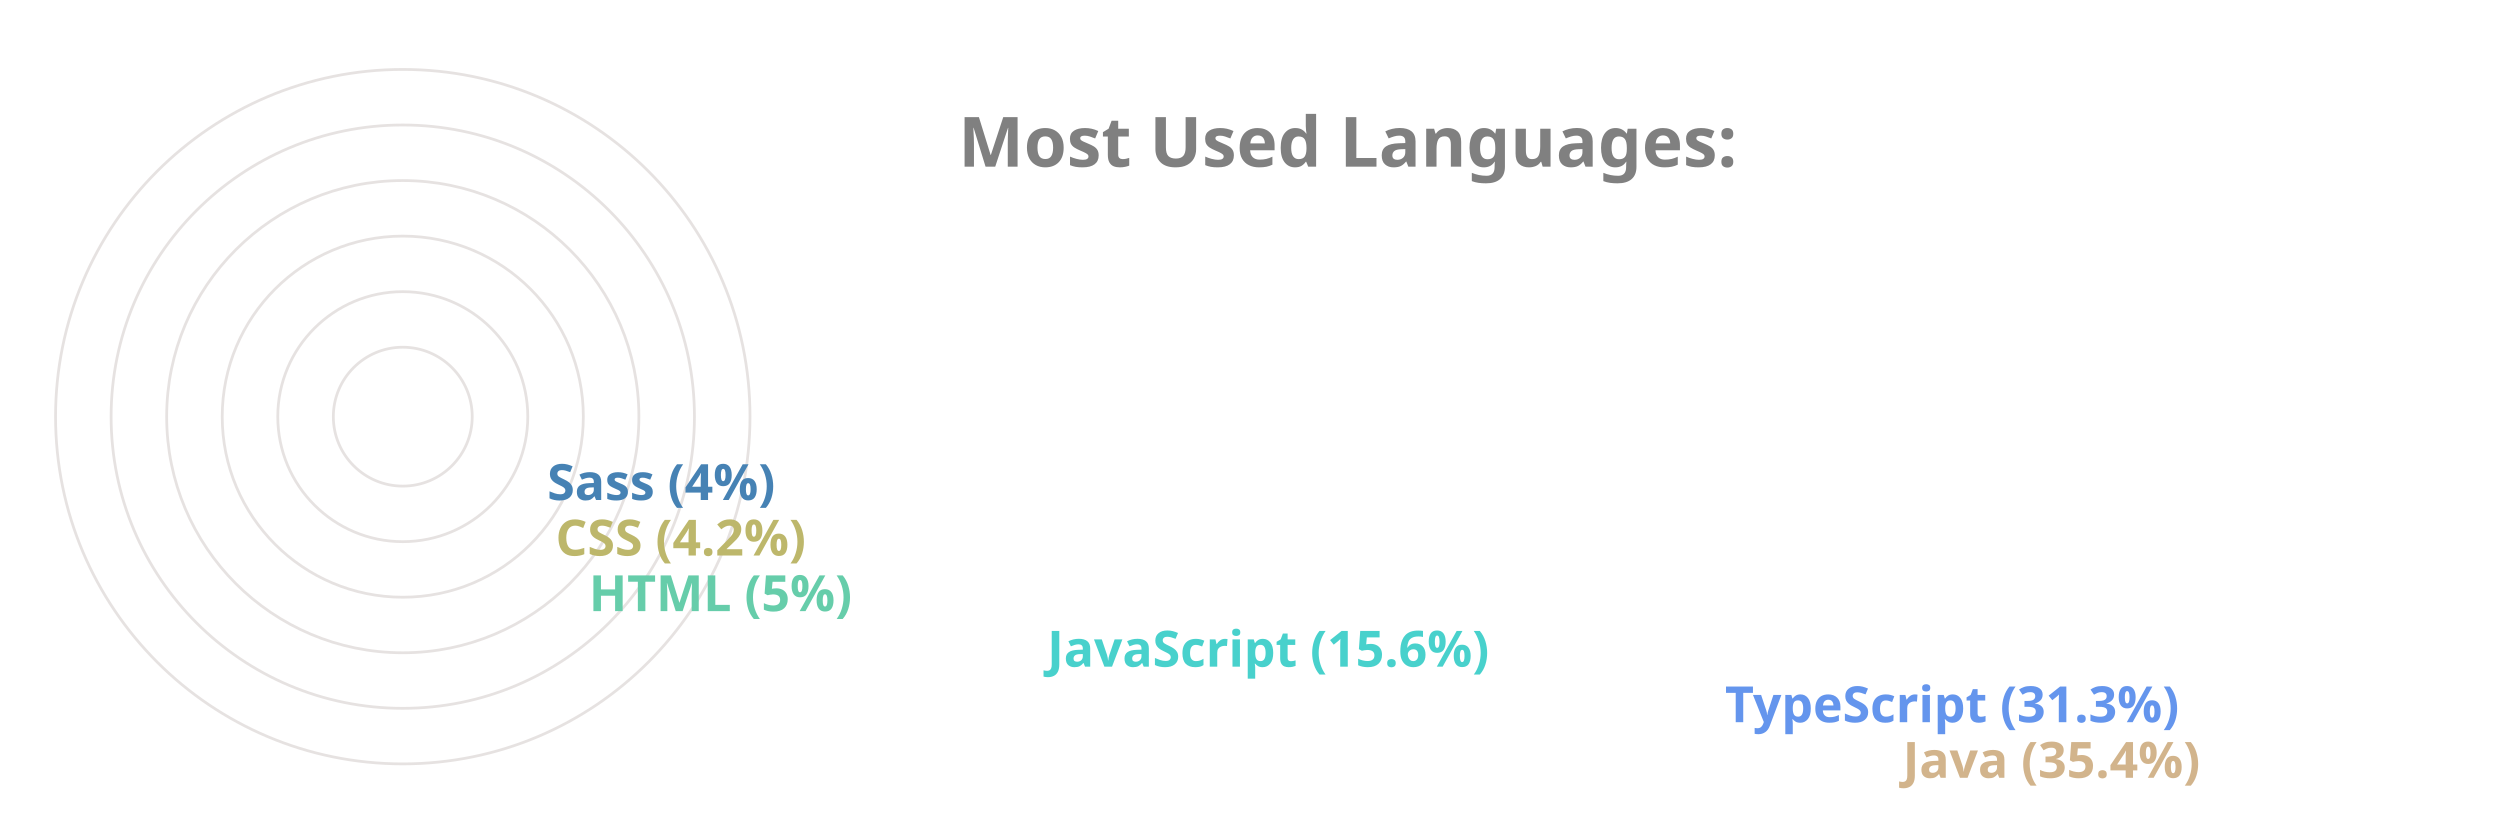
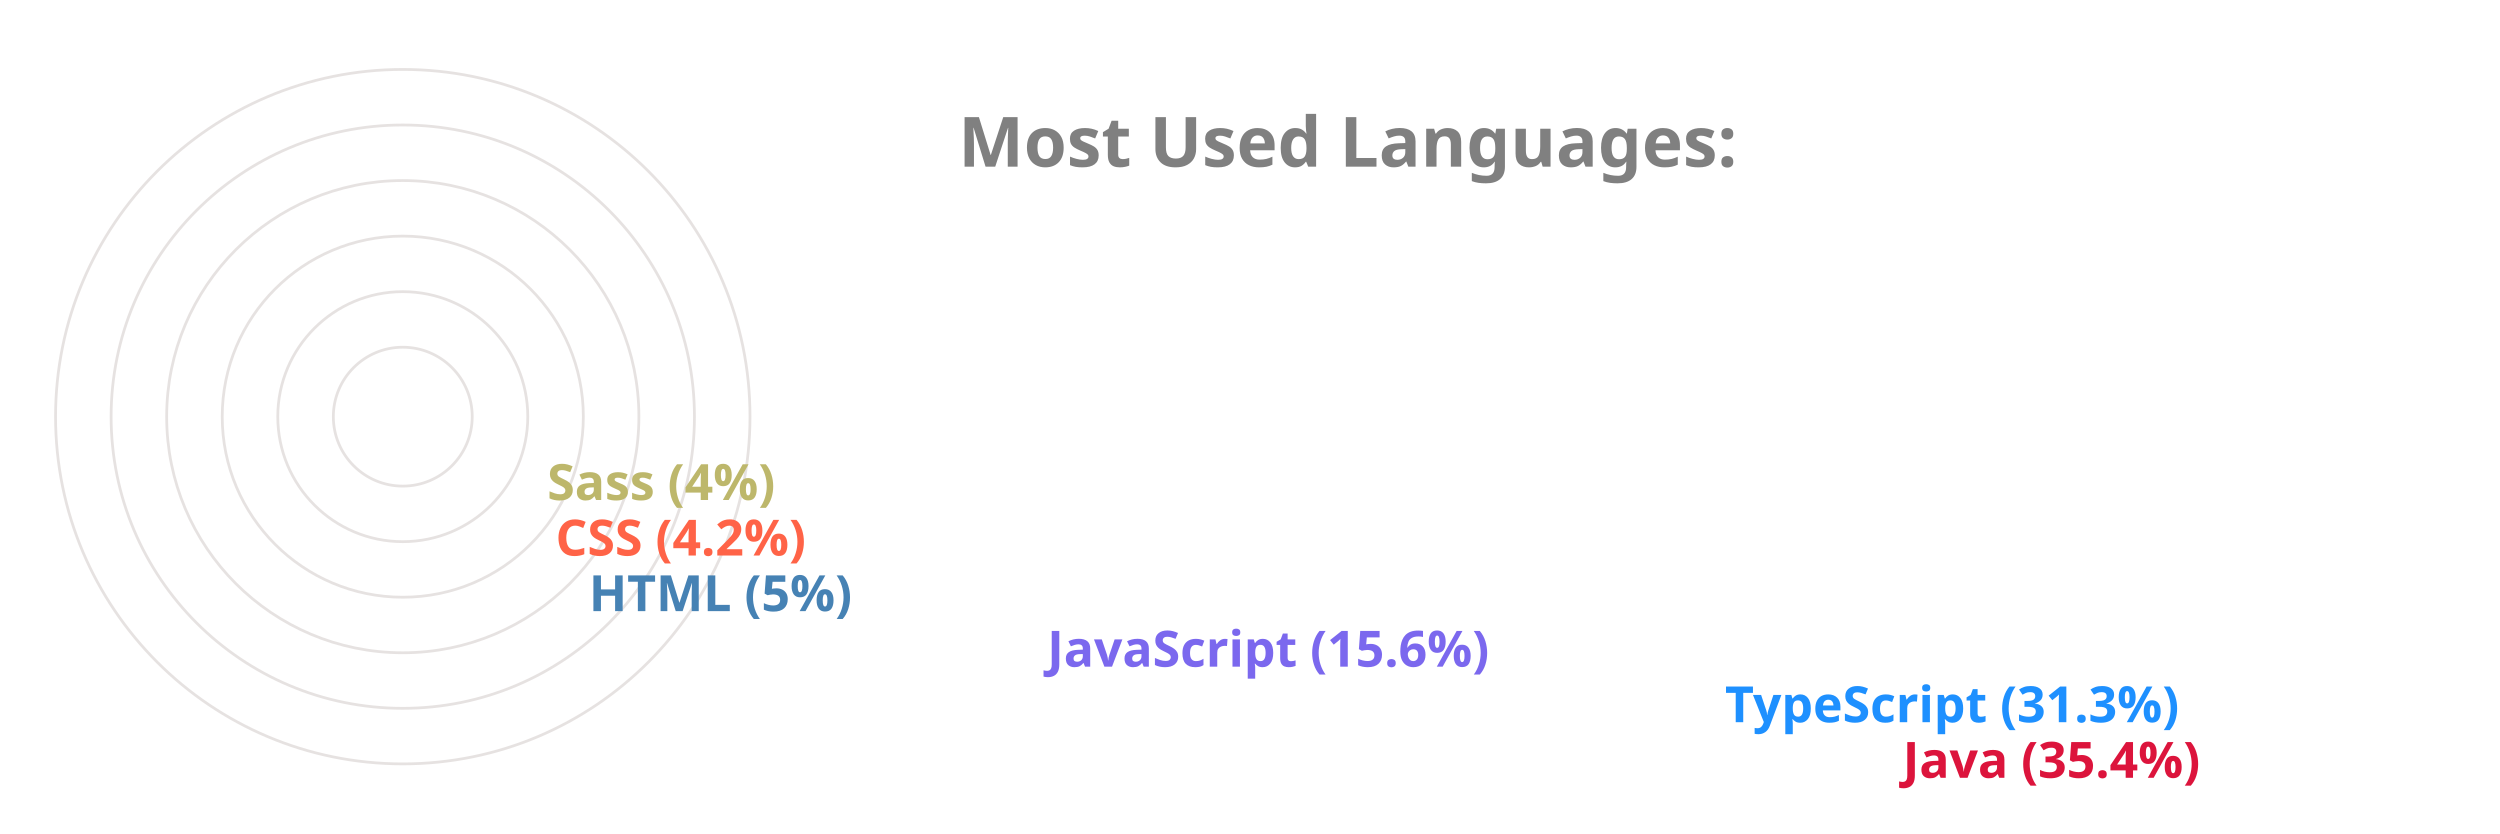
<svg xmlns="http://www.w3.org/2000/svg" viewBox="0 0 650 300" height="200px" width="600px">
  <style>
		.label {
			font: bold 25px sans-serif;
			color: #404040;
			-webkit-text-stroke: 1px white;
	  	}
		.name {
			font: bold 18px sans-serif;
			color: #404040;
	  	}

		.line {
			stroke-dasharray: 1000;
			stroke-dashoffset: 1000;
			animation: dash 3.5s ease-in-out forwards;	
			animation-iteration-count: infinite;
			animation-direction: alternate-reverse;
		}

		.path {
			stroke-dasharray: 1000;
			stroke-dashoffset: 1000;
			animation: dash 3.5s ease-in-out forwards;	
			animation-iteration-count: infinite;
			animation-direction: alternate-reverse;
		}
		  
		@keyframes dash {
			to {
				stroke-dashoffset: 0;
			}
		}

	</style>
  <g stroke="#E6E2E1" fill="none" stroke-width="1">
    <circle cx="20" cy="150" r="125" />
    <circle cx="20" cy="150" r="105" />
    <circle cx="20" cy="150" r="85" />
    <circle cx="20" cy="150" r="65" />
    <circle cx="20" cy="150" r="45" />
    <circle cx="20" cy="150" r="25" />
  </g>
  <g fill="none" stroke-width="20" class="line">
-     <line x2="550" y2="275" x1="20" y1="275" stroke="Tan" />
-     <line x2="486" y2="255" x1="20" y1="255" stroke="CornflowerBlue" />
-     <line x2="242" y2="235" x1="20" y1="235" stroke="MediumTurquoise" />
-     <line x2="77" y2="215" x1="20" y1="215" stroke="MediumAquaMarine" />
-     <line x2="65" y2="195" x1="20" y1="195" stroke="DarkKhaki" />
-     <line x2="62" y2="175" x1="20" y1="175" stroke="SteelBlue" />
+     <line x2="550" y2="275" x1="20" y1="275" stroke="Crimson" />
+     <line x2="486" y2="255" x1="20" y1="255" stroke="DodgerBlue" />
+     <line x2="242" y2="235" x1="20" y1="235" stroke="MediumSlateBlue" />
+     <line x2="77" y2="215" x1="20" y1="215" stroke="SteelBlue" />
+     <line x2="65" y2="195" x1="20" y1="195" stroke="Tomato" />
+     <line x2="62" y2="175" x1="20" y1="175" stroke="DarkKhaki" />
  </g>
  <g fill="none" stroke-width="20" stroke-linecap="round" class="path">
-     <path d="M 20 275 A 125 125 45 0 1 -82 78" stroke="Tan" />
-     <path d="M 20 255 A 105 105 45 0 1 -70 95" stroke="CornflowerBlue" />
-     <path d="M 20 235 A 85 85 45 0 1 -61 126" stroke="MediumTurquoise" />
-     <path d="M 20 215 A 65 65 45 0 1 -44 144" stroke="MediumAquaMarine" />
-     <path d="M 20 195 A 45 45 45 0 1 -24 146" stroke="DarkKhaki" />
-     <path d="M 20 175 A 25 25 45 0 1 -4 148" stroke="SteelBlue" />
+     <path d="M 20 275 A 125 125 45 0 1 -82 78" stroke="Crimson" />
+     <path d="M 20 255 A 105 105 45 0 1 -70 95" stroke="DodgerBlue" />
+     <path d="M 20 235 A 85 85 45 0 1 -61 126" stroke="MediumSlateBlue" />
+     <path d="M 20 215 A 65 65 45 0 1 -44 144" stroke="SteelBlue" />
+     <path d="M 20 195 A 45 45 45 0 1 -24 146" stroke="Tomato" />
+     <path d="M 20 175 A 25 25 45 0 1 -4 148" stroke="DarkKhaki" />
  </g>
  <g class="name">
-     <text x="560" y="280" fill="Tan">Java (35.4%)</text>
-     <text x="496" y="260" fill="CornflowerBlue">TypeScript (31.3%)</text>
-     <text x="252" y="240" fill="MediumTurquoise">JavaScript (15.6%)</text>
-     <text x="87" y="220" fill="MediumAquaMarine">HTML (5%)</text>
-     <text x="75" y="200" fill="DarkKhaki">CSS (4.2%)</text>
-     <text x="72" y="180" fill="SteelBlue">Sass (4%)</text>
+     <text x="560" y="280" fill="Crimson">Java (35.4%)</text>
+     <text x="496" y="260" fill="DodgerBlue">TypeScript (31.3%)</text>
+     <text x="252" y="240" fill="MediumSlateBlue">JavaScript (15.6%)</text>
+     <text x="87" y="220" fill="SteelBlue">HTML (5%)</text>
+     <text x="75" y="200" fill="Tomato">CSS (4.2%)</text>
+     <text x="72" y="180" fill="DarkKhaki">Sass (4%)</text>
  </g>
  <g class="label">
    <text x="220" y="60" fill="grey">Most Used Languages:</text>
  </g>
</svg>
